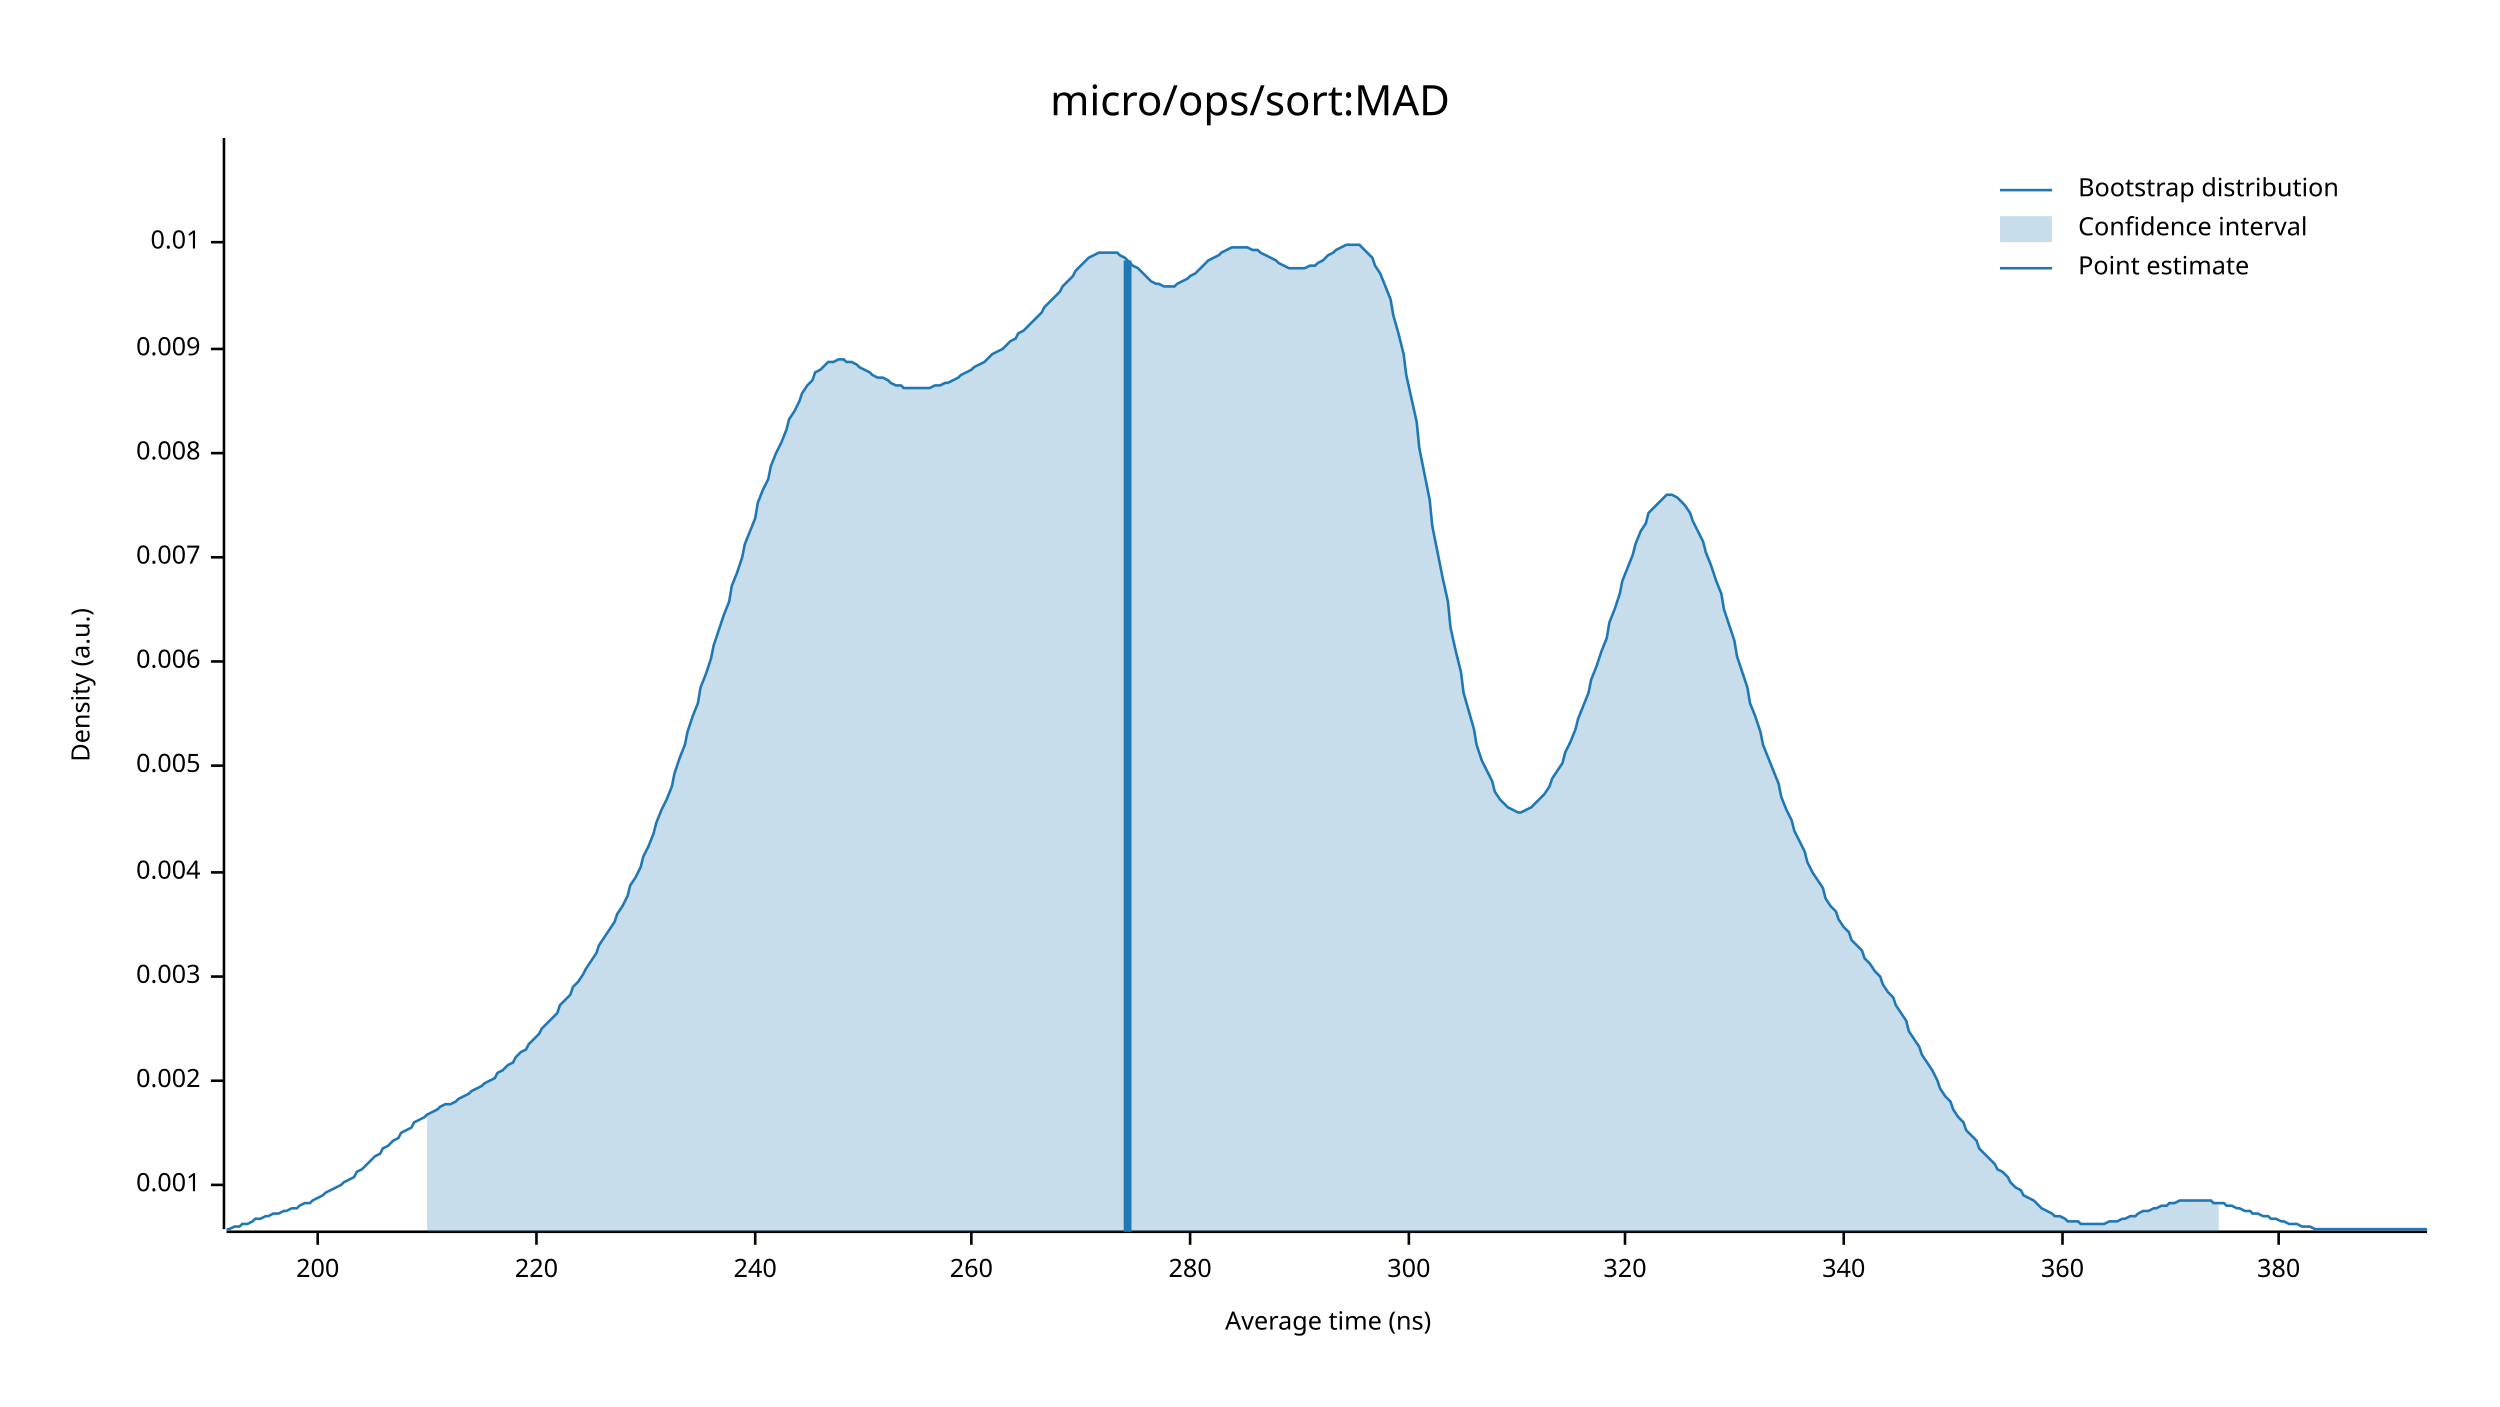
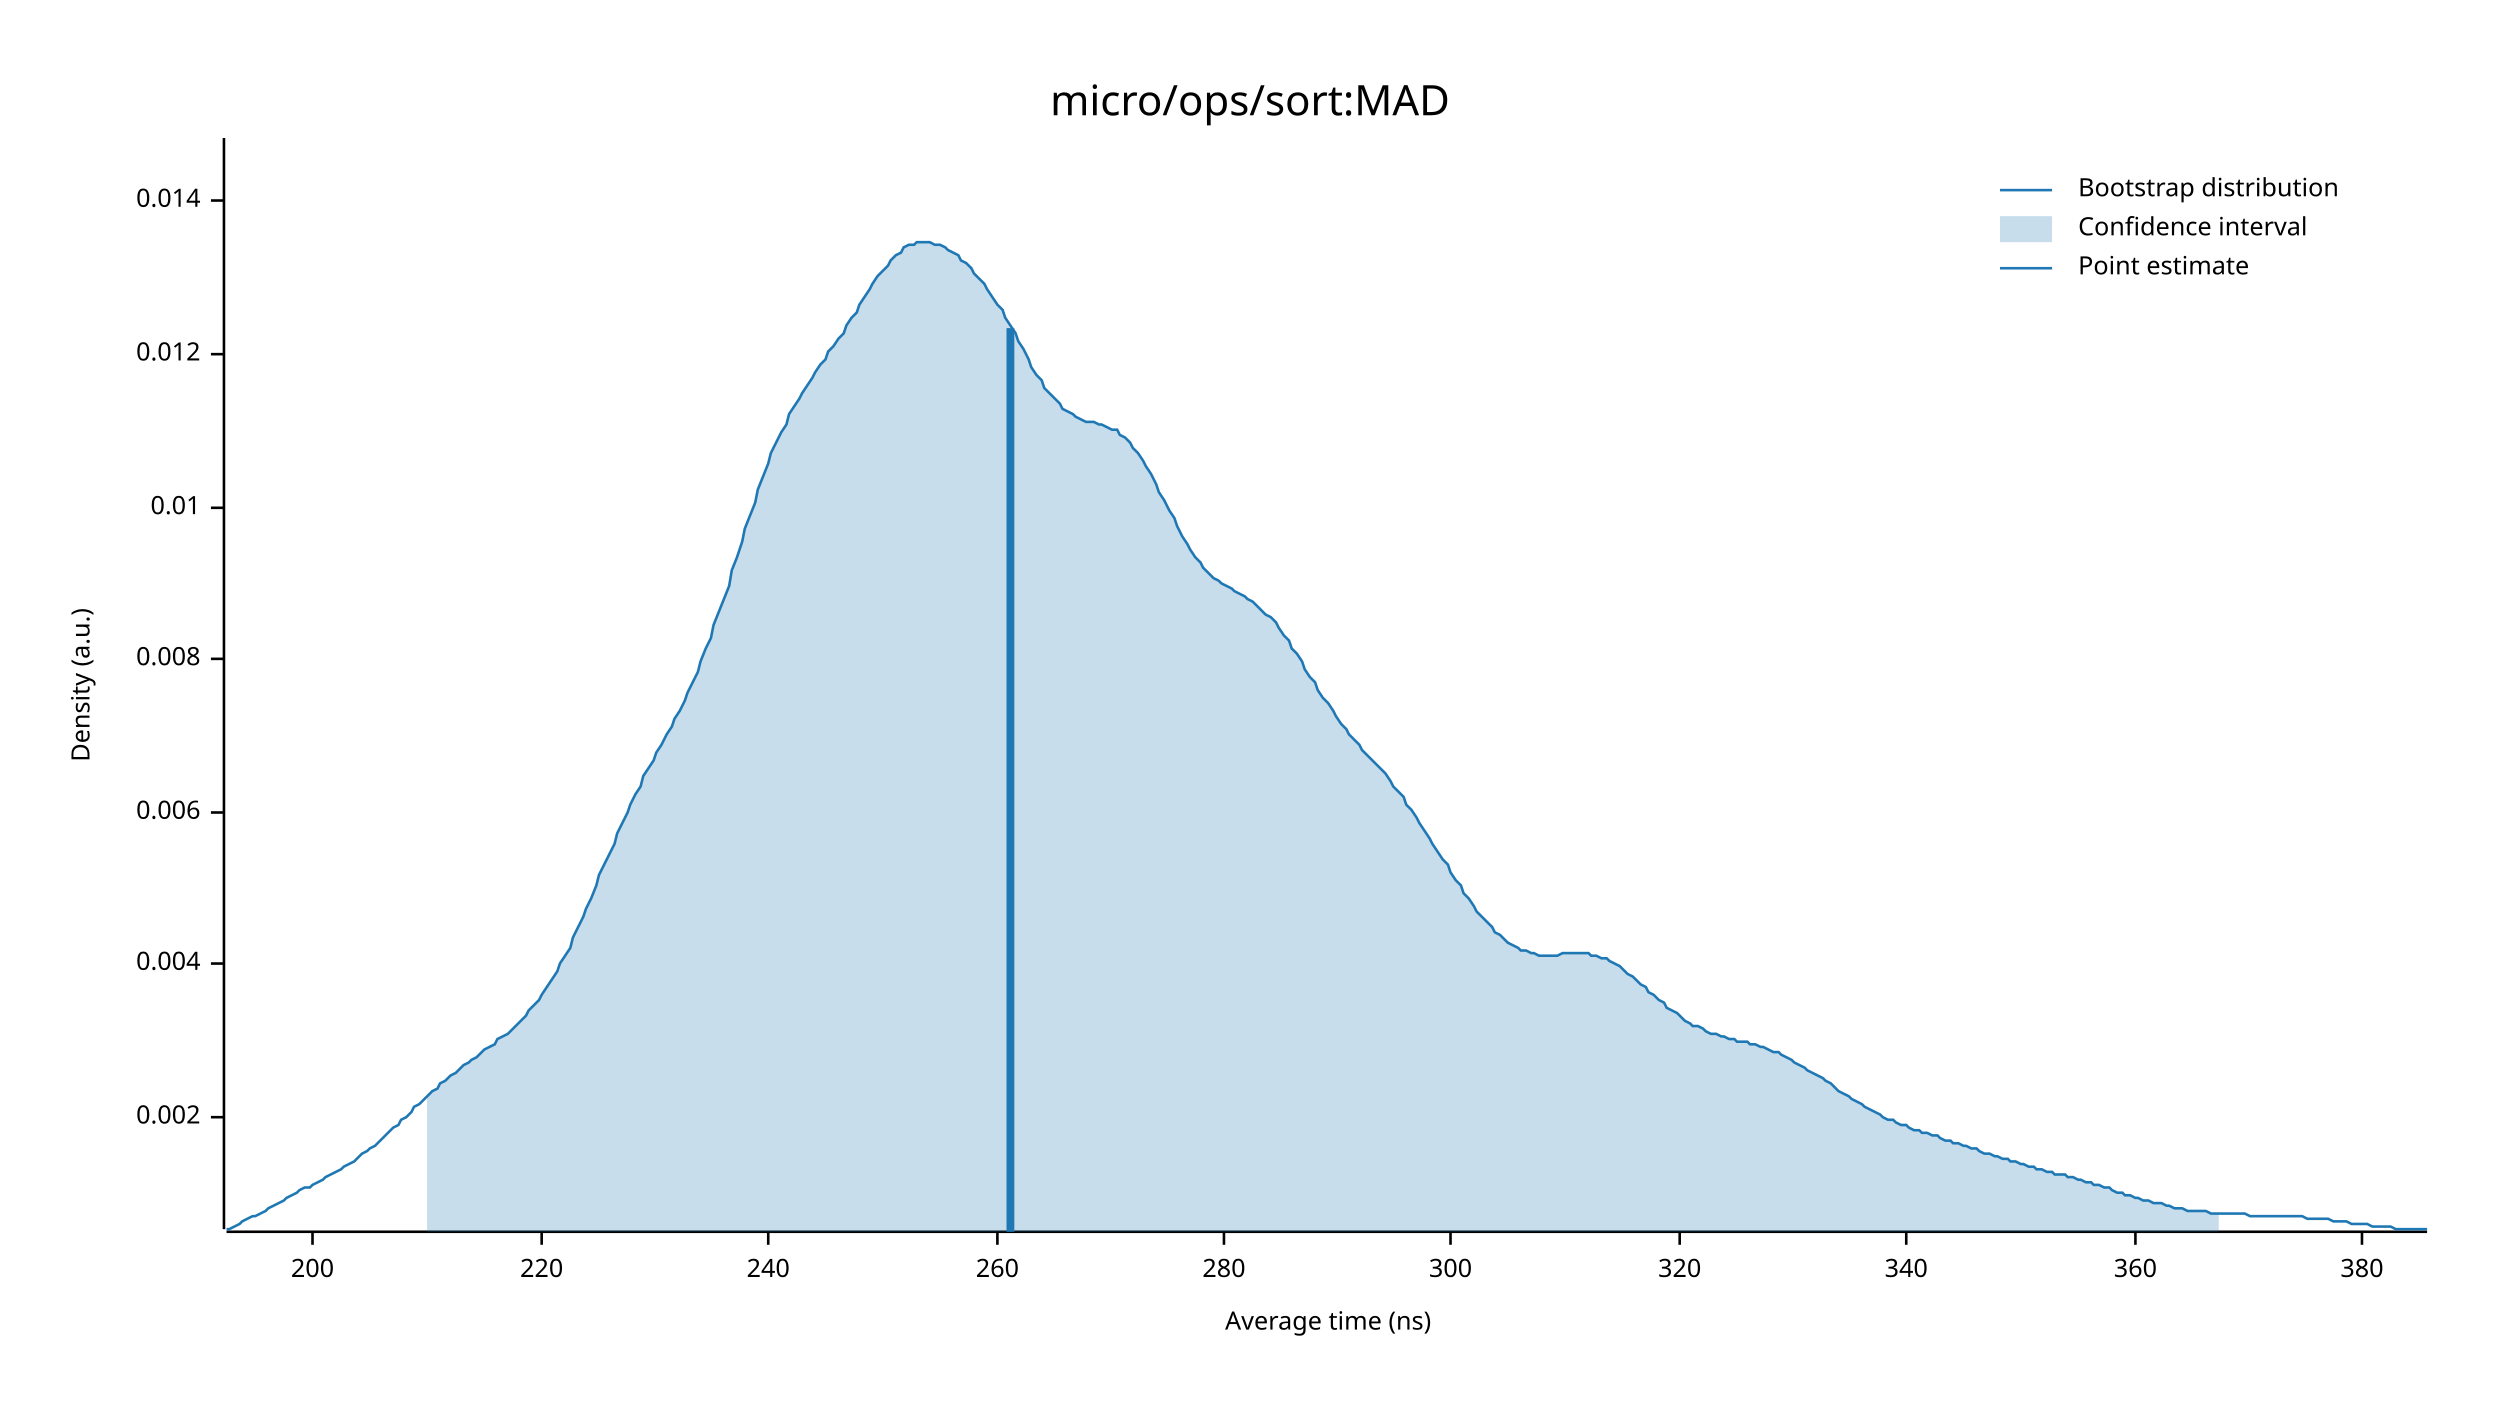
<svg xmlns="http://www.w3.org/2000/svg" width="960" height="540" viewBox="0 0 960 540">
  <text x="480" y="32" dy="0.76em" text-anchor="middle" font-family="sans-serif" font-size="16.129" opacity="1" fill="#000000">
micro/ops/sort:MAD
</text>
  <text x="27" y="263" dy="0.76em" text-anchor="middle" font-family="sans-serif" font-size="9.677" opacity="1" fill="#000000" transform="rotate(270, 27, 263)">
Density (a.u.)
</text>
  <text x="510" y="513" dy="-0.5ex" text-anchor="middle" font-family="sans-serif" font-size="9.677" opacity="1" fill="#000000">
Average time (ns)
</text>
  <polyline fill="none" opacity="1" stroke="#000000" stroke-width="1" points="86,53 86,472 " />
-   <text x="77" y="455" dy="0.5ex" text-anchor="end" font-family="sans-serif" font-size="9.677" opacity="1" fill="#000000">
- 0.001
- </text>
-   <polyline fill="none" opacity="1" stroke="#000000" stroke-width="1" points="81,455 86,455 " />
-   <text x="77" y="415" dy="0.5ex" text-anchor="end" font-family="sans-serif" font-size="9.677" opacity="1" fill="#000000">
+   <text x="77" y="429" dy="0.5ex" text-anchor="end" font-family="sans-serif" font-size="9.677" opacity="1" fill="#000000">
0.002
</text>
-   <polyline fill="none" opacity="1" stroke="#000000" stroke-width="1" points="81,415 86,415 " />
-   <text x="77" y="375" dy="0.5ex" text-anchor="end" font-family="sans-serif" font-size="9.677" opacity="1" fill="#000000">
- 0.003
- </text>
-   <polyline fill="none" opacity="1" stroke="#000000" stroke-width="1" points="81,375 86,375 " />
-   <text x="77" y="335" dy="0.5ex" text-anchor="end" font-family="sans-serif" font-size="9.677" opacity="1" fill="#000000">
+   <polyline fill="none" opacity="1" stroke="#000000" stroke-width="1" points="81,429 86,429 " />
+   <text x="77" y="370" dy="0.5ex" text-anchor="end" font-family="sans-serif" font-size="9.677" opacity="1" fill="#000000">
0.004
</text>
-   <polyline fill="none" opacity="1" stroke="#000000" stroke-width="1" points="81,335 86,335 " />
-   <text x="77" y="294" dy="0.5ex" text-anchor="end" font-family="sans-serif" font-size="9.677" opacity="1" fill="#000000">
- 0.005
- </text>
-   <polyline fill="none" opacity="1" stroke="#000000" stroke-width="1" points="81,294 86,294 " />
-   <text x="77" y="254" dy="0.5ex" text-anchor="end" font-family="sans-serif" font-size="9.677" opacity="1" fill="#000000">
+   <polyline fill="none" opacity="1" stroke="#000000" stroke-width="1" points="81,370 86,370 " />
+   <text x="77" y="312" dy="0.5ex" text-anchor="end" font-family="sans-serif" font-size="9.677" opacity="1" fill="#000000">
0.006
</text>
-   <polyline fill="none" opacity="1" stroke="#000000" stroke-width="1" points="81,254 86,254 " />
-   <text x="77" y="214" dy="0.5ex" text-anchor="end" font-family="sans-serif" font-size="9.677" opacity="1" fill="#000000">
- 0.007
- </text>
-   <polyline fill="none" opacity="1" stroke="#000000" stroke-width="1" points="81,214 86,214 " />
-   <text x="77" y="174" dy="0.5ex" text-anchor="end" font-family="sans-serif" font-size="9.677" opacity="1" fill="#000000">
+   <polyline fill="none" opacity="1" stroke="#000000" stroke-width="1" points="81,312 86,312 " />
+   <text x="77" y="253" dy="0.5ex" text-anchor="end" font-family="sans-serif" font-size="9.677" opacity="1" fill="#000000">
0.008
</text>
-   <polyline fill="none" opacity="1" stroke="#000000" stroke-width="1" points="81,174 86,174 " />
-   <text x="77" y="134" dy="0.5ex" text-anchor="end" font-family="sans-serif" font-size="9.677" opacity="1" fill="#000000">
- 0.009
- </text>
-   <polyline fill="none" opacity="1" stroke="#000000" stroke-width="1" points="81,134 86,134 " />
-   <text x="77" y="93" dy="0.5ex" text-anchor="end" font-family="sans-serif" font-size="9.677" opacity="1" fill="#000000">
+   <polyline fill="none" opacity="1" stroke="#000000" stroke-width="1" points="81,253 86,253 " />
+   <text x="77" y="195" dy="0.5ex" text-anchor="end" font-family="sans-serif" font-size="9.677" opacity="1" fill="#000000">
0.01
</text>
-   <polyline fill="none" opacity="1" stroke="#000000" stroke-width="1" points="81,93 86,93 " />
+   <polyline fill="none" opacity="1" stroke="#000000" stroke-width="1" points="81,195 86,195 " />
+   <text x="77" y="136" dy="0.5ex" text-anchor="end" font-family="sans-serif" font-size="9.677" opacity="1" fill="#000000">
+ 0.012
+ </text>
+   <polyline fill="none" opacity="1" stroke="#000000" stroke-width="1" points="81,136 86,136 " />
+   <text x="77" y="77" dy="0.5ex" text-anchor="end" font-family="sans-serif" font-size="9.677" opacity="1" fill="#000000">
+ 0.014
+ </text>
+   <polyline fill="none" opacity="1" stroke="#000000" stroke-width="1" points="81,77 86,77 " />
  <polyline fill="none" opacity="1" stroke="#000000" stroke-width="1" points="87,473 932,473 " />
-   <text x="122" y="483" dy="0.76em" text-anchor="middle" font-family="sans-serif" font-size="9.677" opacity="1" fill="#000000">
+   <text x="120" y="483" dy="0.76em" text-anchor="middle" font-family="sans-serif" font-size="9.677" opacity="1" fill="#000000">
200
</text>
-   <polyline fill="none" opacity="1" stroke="#000000" stroke-width="1" points="122,473 122,478 " />
-   <text x="206" y="483" dy="0.76em" text-anchor="middle" font-family="sans-serif" font-size="9.677" opacity="1" fill="#000000">
+   <polyline fill="none" opacity="1" stroke="#000000" stroke-width="1" points="120,473 120,478 " />
+   <text x="208" y="483" dy="0.76em" text-anchor="middle" font-family="sans-serif" font-size="9.677" opacity="1" fill="#000000">
220
</text>
-   <polyline fill="none" opacity="1" stroke="#000000" stroke-width="1" points="206,473 206,478 " />
-   <text x="290" y="483" dy="0.76em" text-anchor="middle" font-family="sans-serif" font-size="9.677" opacity="1" fill="#000000">
+   <polyline fill="none" opacity="1" stroke="#000000" stroke-width="1" points="208,473 208,478 " />
+   <text x="295" y="483" dy="0.76em" text-anchor="middle" font-family="sans-serif" font-size="9.677" opacity="1" fill="#000000">
240
</text>
-   <polyline fill="none" opacity="1" stroke="#000000" stroke-width="1" points="290,473 290,478 " />
-   <text x="373" y="483" dy="0.76em" text-anchor="middle" font-family="sans-serif" font-size="9.677" opacity="1" fill="#000000">
+   <polyline fill="none" opacity="1" stroke="#000000" stroke-width="1" points="295,473 295,478 " />
+   <text x="383" y="483" dy="0.76em" text-anchor="middle" font-family="sans-serif" font-size="9.677" opacity="1" fill="#000000">
260
</text>
-   <polyline fill="none" opacity="1" stroke="#000000" stroke-width="1" points="373,473 373,478 " />
-   <text x="457" y="483" dy="0.76em" text-anchor="middle" font-family="sans-serif" font-size="9.677" opacity="1" fill="#000000">
+   <polyline fill="none" opacity="1" stroke="#000000" stroke-width="1" points="383,473 383,478 " />
+   <text x="470" y="483" dy="0.76em" text-anchor="middle" font-family="sans-serif" font-size="9.677" opacity="1" fill="#000000">
280
</text>
-   <polyline fill="none" opacity="1" stroke="#000000" stroke-width="1" points="457,473 457,478 " />
-   <text x="541" y="483" dy="0.76em" text-anchor="middle" font-family="sans-serif" font-size="9.677" opacity="1" fill="#000000">
+   <polyline fill="none" opacity="1" stroke="#000000" stroke-width="1" points="470,473 470,478 " />
+   <text x="557" y="483" dy="0.76em" text-anchor="middle" font-family="sans-serif" font-size="9.677" opacity="1" fill="#000000">
300
</text>
-   <polyline fill="none" opacity="1" stroke="#000000" stroke-width="1" points="541,473 541,478 " />
-   <text x="624" y="483" dy="0.76em" text-anchor="middle" font-family="sans-serif" font-size="9.677" opacity="1" fill="#000000">
+   <polyline fill="none" opacity="1" stroke="#000000" stroke-width="1" points="557,473 557,478 " />
+   <text x="645" y="483" dy="0.76em" text-anchor="middle" font-family="sans-serif" font-size="9.677" opacity="1" fill="#000000">
320
</text>
-   <polyline fill="none" opacity="1" stroke="#000000" stroke-width="1" points="624,473 624,478 " />
-   <text x="708" y="483" dy="0.76em" text-anchor="middle" font-family="sans-serif" font-size="9.677" opacity="1" fill="#000000">
+   <polyline fill="none" opacity="1" stroke="#000000" stroke-width="1" points="645,473 645,478 " />
+   <text x="732" y="483" dy="0.76em" text-anchor="middle" font-family="sans-serif" font-size="9.677" opacity="1" fill="#000000">
340
</text>
-   <polyline fill="none" opacity="1" stroke="#000000" stroke-width="1" points="708,473 708,478 " />
-   <text x="792" y="483" dy="0.76em" text-anchor="middle" font-family="sans-serif" font-size="9.677" opacity="1" fill="#000000">
+   <polyline fill="none" opacity="1" stroke="#000000" stroke-width="1" points="732,473 732,478 " />
+   <text x="820" y="483" dy="0.76em" text-anchor="middle" font-family="sans-serif" font-size="9.677" opacity="1" fill="#000000">
360
</text>
-   <polyline fill="none" opacity="1" stroke="#000000" stroke-width="1" points="792,473 792,478 " />
-   <text x="875" y="483" dy="0.76em" text-anchor="middle" font-family="sans-serif" font-size="9.677" opacity="1" fill="#000000">
+   <polyline fill="none" opacity="1" stroke="#000000" stroke-width="1" points="820,473 820,478 " />
+   <text x="907" y="483" dy="0.76em" text-anchor="middle" font-family="sans-serif" font-size="9.677" opacity="1" fill="#000000">
380
</text>
-   <polyline fill="none" opacity="1" stroke="#000000" stroke-width="1" points="875,473 875,478 " />
-   <polyline fill="none" opacity="1" stroke="#1F78B4" stroke-width="1" points="87,472 88,472 90,471 92,471 93,470 95,470 97,469 98,468 100,468 102,467 103,467 105,466 107,466 109,465 110,465 112,464 114,464 115,463 117,462 119,462 120,461 122,460 124,459 125,458 127,457 129,456 131,455 132,454 134,453 136,452 137,450 139,449 141,447 142,446 144,444 146,443 147,441 149,440 151,438 153,437 154,435 156,434 158,433 159,431 161,430 163,429 164,428 166,427 168,426 169,425 171,424 173,424 175,423 176,422 178,421 180,420 181,419 183,418 185,417 186,416 188,415 190,414 191,412 193,411 195,409 197,408 198,406 200,404 202,403 203,401 205,399 207,397 208,395 210,393 212,391 214,389 215,386 217,384 219,382 220,379 222,377 224,374 225,372 227,369 229,366 230,363 232,360 234,357 236,354 237,351 239,348 241,344 242,340 244,337 246,333 247,329 249,325 251,320 252,316 254,311 256,307 258,302 259,297 261,291 263,286 264,281 266,275 268,270 269,264 271,259 273,253 274,248 276,242 278,236 280,231 281,225 283,220 285,214 286,209 288,204 290,199 291,193 293,188 295,184 296,179 298,174 300,170 302,165 303,161 305,158 307,154 308,151 310,148 312,146 313,143 315,142 317,140 318,139 320,139 322,138 324,138 325,139 327,139 329,140 330,141 332,142 334,143 335,144 337,145 339,145 341,146 342,147 344,148 346,148 347,149 349,149 351,149 352,149 354,149 356,149 357,149 359,148 361,148 363,147 364,147 366,146 368,145 369,144 371,143 373,142 374,141 376,140 378,139 379,138 381,136 383,135 385,134 386,133 388,131 390,130 391,128 393,127 395,125 396,124 398,122 400,120 401,118 403,116 405,114 407,112 408,110 410,108 412,106 413,104 415,102 417,100 418,99 420,98 422,97 423,97 425,97 427,97 429,97 430,98 432,99 434,101 435,102 437,103 439,105 440,106 442,108 444,109 445,109 447,110 449,110 451,110 452,109 454,108 456,107 457,106 459,105 461,103 462,102 464,100 466,99 468,98 469,97 471,96 473,95 474,95 476,95 478,95 479,95 481,96 483,96 484,97 486,98 488,99 490,100 491,101 493,102 495,103 496,103 498,103 500,103 501,103 503,102 505,102 506,101 508,100 510,98 512,97 513,96 515,95 517,94 518,94 520,94 522,94 523,95 525,97 527,99 528,102 530,105 532,110 534,115 535,121 537,128 539,136 540,144 542,153 544,162 545,172 547,182 549,192 550,202 552,212 554,222 556,231 557,241 559,250 561,258 562,266 564,273 566,280 567,286 569,292 571,296 573,300 574,304 576,307 578,309 579,310 581,311 583,312 584,312 586,311 588,310 589,309 591,307 593,305 595,302 596,299 598,296 600,293 601,289 603,285 605,280 606,276 608,271 610,266 611,261 613,256 615,250 617,245 618,239 620,234 622,228 623,223 625,218 627,213 628,209 630,204 632,201 633,197 635,195 637,193 639,191 640,190 642,190 644,191 645,192 647,194 649,197 650,200 652,204 654,208 655,212 657,217 659,223 661,228 662,234 664,240 666,246 667,252 669,258 671,264 672,270 674,275 676,281 677,286 679,291 681,296 683,301 684,306 686,311 688,315 689,319 691,323 693,327 694,331 696,335 698,338 700,341 701,345 703,348 705,350 706,353 708,356 710,358 711,361 713,363 715,365 716,368 718,370 720,373 722,375 723,378 725,381 727,383 728,386 730,389 732,392 733,396 735,399 737,402 738,405 740,408 742,411 744,415 745,418 747,421 749,423 750,426 752,429 754,431 755,434 757,436 759,438 760,441 762,443 764,445 766,447 767,449 769,450 771,452 772,454 774,456 776,457 777,459 779,460 781,461 782,462 784,464 786,465 788,466 789,467 791,467 793,468 794,469 796,469 798,469 799,470 801,470 803,470 804,470 806,470 808,470 810,469 811,469 813,469 815,468 816,468 818,467 820,467 821,466 823,465 825,465 827,464 828,464 830,463 832,463 833,462 835,462 837,461 838,461 840,461 842,461 843,461 845,461 847,461 849,461 850,462 852,462 854,462 855,463 857,463 859,464 860,464 862,465 864,465 865,466 867,466 869,467 871,467 872,468 874,468 876,469 877,469 879,470 881,470 882,470 884,471 886,471 887,471 889,472 891,472 893,472 894,472 896,472 898,472 899,472 901,472 903,472 904,472 906,472 908,472 909,472 911,472 913,472 915,472 916,472 918,472 920,472 921,472 923,472 925,472 926,472 928,472 930,472 932,472 " />
-   <polygon opacity="0.25" fill="#1F78B4" points="164,428 166,427 168,426 169,425 171,424 173,424 175,423 176,422 178,421 180,420 181,419 183,418 185,417 186,416 188,415 190,414 191,412 193,411 195,409 197,408 198,406 200,404 202,403 203,401 205,399 207,397 208,395 210,393 212,391 214,389 215,386 217,384 219,382 220,379 222,377 224,374 225,372 227,369 229,366 230,363 232,360 234,357 236,354 237,351 239,348 241,344 242,340 244,337 246,333 247,329 249,325 251,320 252,316 254,311 256,307 258,302 259,297 261,291 263,286 264,281 266,275 268,270 269,264 271,259 273,253 274,248 276,242 278,236 280,231 281,225 283,220 285,214 286,209 288,204 290,199 291,193 293,188 295,184 296,179 298,174 300,170 302,165 303,161 305,158 307,154 308,151 310,148 312,146 313,143 315,142 317,140 318,139 320,139 322,138 324,138 325,139 327,139 329,140 330,141 332,142 334,143 335,144 337,145 339,145 341,146 342,147 344,148 346,148 347,149 349,149 351,149 352,149 354,149 356,149 357,149 359,148 361,148 363,147 364,147 366,146 368,145 369,144 371,143 373,142 374,141 376,140 378,139 379,138 381,136 383,135 385,134 386,133 388,131 390,130 391,128 393,127 395,125 396,124 398,122 400,120 401,118 403,116 405,114 407,112 408,110 410,108 412,106 413,104 415,102 417,100 418,99 420,98 422,97 423,97 425,97 427,97 429,97 430,98 432,99 434,101 435,102 437,103 439,105 440,106 442,108 444,109 445,109 447,110 449,110 451,110 452,109 454,108 456,107 457,106 459,105 461,103 462,102 464,100 466,99 468,98 469,97 471,96 473,95 474,95 476,95 478,95 479,95 481,96 483,96 484,97 486,98 488,99 490,100 491,101 493,102 495,103 496,103 498,103 500,103 501,103 503,102 505,102 506,101 508,100 510,98 512,97 513,96 515,95 517,94 518,94 520,94 522,94 523,95 525,97 527,99 528,102 530,105 532,110 534,115 535,121 537,128 539,136 540,144 542,153 544,162 545,172 547,182 549,192 550,202 552,212 554,222 556,231 557,241 559,250 561,258 562,266 564,273 566,280 567,286 569,292 571,296 573,300 574,304 576,307 578,309 579,310 581,311 583,312 584,312 586,311 588,310 589,309 591,307 593,305 595,302 596,299 598,296 600,293 601,289 603,285 605,280 606,276 608,271 610,266 611,261 613,256 615,250 617,245 618,239 620,234 622,228 623,223 625,218 627,213 628,209 630,204 632,201 633,197 635,195 637,193 639,191 640,190 642,190 644,191 645,192 647,194 649,197 650,200 652,204 654,208 655,212 657,217 659,223 661,228 662,234 664,240 666,246 667,252 669,258 671,264 672,270 674,275 676,281 677,286 679,291 681,296 683,301 684,306 686,311 688,315 689,319 691,323 693,327 694,331 696,335 698,338 700,341 701,345 703,348 705,350 706,353 708,356 710,358 711,361 713,363 715,365 716,368 718,370 720,373 722,375 723,378 725,381 727,383 728,386 730,389 732,392 733,396 735,399 737,402 738,405 740,408 742,411 744,415 745,418 747,421 749,423 750,426 752,429 754,431 755,434 757,436 759,438 760,441 762,443 764,445 766,447 767,449 769,450 771,452 772,454 774,456 776,457 777,459 779,460 781,461 782,462 784,464 786,465 788,466 789,467 791,467 793,468 794,469 796,469 798,469 799,470 801,470 803,470 804,470 806,470 808,470 810,469 811,469 813,469 815,468 816,468 818,467 820,467 821,466 823,465 825,465 827,464 828,464 830,463 832,463 833,462 835,462 837,461 838,461 840,461 842,461 843,461 845,461 847,461 849,461 850,462 852,462 852,473 164,473 " />
-   <polyline fill="none" opacity="1" stroke="#1F78B4" stroke-width="3" points="433,473 433,100 " />
+   <polyline fill="none" opacity="1" stroke="#000000" stroke-width="1" points="907,473 907,478 " />
+   <polyline fill="none" opacity="1" stroke="#1F78B4" stroke-width="1" points="87,472 88,472 90,471 92,470 93,469 95,468 97,467 98,467 100,466 102,465 103,464 105,463 107,462 109,461 110,460 112,459 114,458 115,457 117,456 119,456 120,455 122,454 124,453 125,452 127,451 129,450 131,449 132,448 134,447 136,446 137,445 139,443 141,442 142,441 144,440 146,438 147,437 149,435 151,433 153,432 154,430 156,429 158,427 159,425 161,424 163,422 164,421 166,419 168,418 169,416 171,415 173,413 175,412 176,411 178,409 180,408 181,407 183,406 185,404 186,403 188,402 190,401 191,399 193,398 195,397 197,395 198,394 200,392 202,390 203,388 205,386 207,384 208,382 210,379 212,376 214,373 215,370 217,367 219,364 220,360 222,356 224,352 225,349 227,345 229,340 230,336 232,332 234,328 236,324 237,320 239,316 241,312 242,309 244,305 246,302 247,298 249,295 251,292 252,289 254,286 256,282 258,279 259,276 261,273 263,269 264,266 266,262 268,258 269,254 271,249 273,245 274,240 276,235 278,230 280,225 281,219 283,214 285,208 286,203 288,198 290,193 291,188 293,183 295,178 296,174 298,170 300,166 302,163 303,159 305,156 307,153 308,151 310,148 312,145 313,143 315,140 317,138 318,135 320,133 322,130 324,128 325,125 327,122 329,120 330,117 332,114 334,111 335,109 337,106 339,104 341,102 342,100 344,98 346,97 347,95 349,94 351,94 352,93 354,93 356,93 357,93 359,94 361,94 363,95 364,96 366,97 368,98 369,100 371,101 373,103 374,105 376,107 378,109 379,111 381,114 383,117 385,119 386,122 388,125 390,128 391,131 393,134 395,138 396,141 398,144 400,146 401,149 403,151 405,153 407,155 408,157 410,158 412,159 413,160 415,161 417,162 418,162 420,162 422,163 423,163 425,164 427,165 429,165 430,167 432,168 434,170 435,172 437,174 439,177 440,179 442,182 444,186 445,189 447,192 449,196 451,199 452,202 454,206 456,209 457,211 459,214 461,216 462,218 464,220 466,222 468,223 469,224 471,225 473,226 474,227 476,228 478,229 479,230 481,231 483,233 484,234 486,236 488,237 490,239 491,241 493,244 495,246 496,249 498,251 500,254 501,257 503,260 505,262 506,265 508,268 510,270 512,273 513,275 515,278 517,280 518,282 520,284 522,286 523,288 525,290 527,292 528,293 530,295 532,297 534,300 535,302 537,304 539,306 540,309 542,311 544,314 545,316 547,319 549,322 550,324 552,327 554,330 556,332 557,335 559,338 561,340 562,343 564,345 566,348 567,350 569,352 571,354 573,356 574,358 576,359 578,361 579,362 581,363 583,364 584,365 586,365 588,366 589,366 591,367 593,367 595,367 596,367 598,367 600,366 601,366 603,366 605,366 606,366 608,366 610,366 611,367 613,367 615,368 617,368 618,369 620,370 622,371 623,372 625,374 627,375 628,376 630,378 632,379 633,381 635,382 637,384 639,385 640,387 642,388 644,389 645,390 647,392 649,393 650,394 652,394 654,395 655,396 657,397 659,397 661,398 662,398 664,399 666,399 667,400 669,400 671,400 672,401 674,401 676,402 677,402 679,403 681,404 683,404 684,405 686,406 688,407 689,408 691,409 693,410 694,411 696,412 698,413 700,414 701,415 703,416 705,418 706,419 708,420 710,421 711,422 713,423 715,424 716,425 718,426 720,427 722,428 723,429 725,430 727,430 728,431 730,432 732,432 733,433 735,434 737,434 738,435 740,435 742,436 744,436 745,437 747,438 749,438 750,439 752,439 754,440 755,440 757,441 759,441 760,442 762,443 764,443 766,444 767,444 769,445 771,445 772,446 774,446 776,447 777,447 779,448 781,448 782,449 784,449 786,450 788,450 789,451 791,451 793,451 794,452 796,452 798,453 799,453 801,454 803,454 804,455 806,455 808,456 810,456 811,457 813,458 815,458 816,459 818,459 820,460 821,460 823,461 825,461 827,462 828,462 830,462 832,463 833,463 835,464 837,464 838,464 840,465 842,465 843,465 845,465 847,465 849,466 850,466 852,466 854,466 855,466 857,466 859,466 860,466 862,466 864,467 865,467 867,467 869,467 871,467 872,467 874,467 876,467 877,467 879,467 881,467 882,467 884,467 886,468 887,468 889,468 891,468 893,468 894,468 896,469 898,469 899,469 901,469 903,470 904,470 906,470 908,470 909,470 911,471 913,471 915,471 916,471 918,471 920,472 921,472 923,472 925,472 926,472 928,472 930,472 932,472 " />
+   <polygon opacity="0.25" fill="#1F78B4" points="164,421 166,419 168,418 169,416 171,415 173,413 175,412 176,411 178,409 180,408 181,407 183,406 185,404 186,403 188,402 190,401 191,399 193,398 195,397 197,395 198,394 200,392 202,390 203,388 205,386 207,384 208,382 210,379 212,376 214,373 215,370 217,367 219,364 220,360 222,356 224,352 225,349 227,345 229,340 230,336 232,332 234,328 236,324 237,320 239,316 241,312 242,309 244,305 246,302 247,298 249,295 251,292 252,289 254,286 256,282 258,279 259,276 261,273 263,269 264,266 266,262 268,258 269,254 271,249 273,245 274,240 276,235 278,230 280,225 281,219 283,214 285,208 286,203 288,198 290,193 291,188 293,183 295,178 296,174 298,170 300,166 302,163 303,159 305,156 307,153 308,151 310,148 312,145 313,143 315,140 317,138 318,135 320,133 322,130 324,128 325,125 327,122 329,120 330,117 332,114 334,111 335,109 337,106 339,104 341,102 342,100 344,98 346,97 347,95 349,94 351,94 352,93 354,93 356,93 357,93 359,94 361,94 363,95 364,96 366,97 368,98 369,100 371,101 373,103 374,105 376,107 378,109 379,111 381,114 383,117 385,119 386,122 388,125 390,128 391,131 393,134 395,138 396,141 398,144 400,146 401,149 403,151 405,153 407,155 408,157 410,158 412,159 413,160 415,161 417,162 418,162 420,162 422,163 423,163 425,164 427,165 429,165 430,167 432,168 434,170 435,172 437,174 439,177 440,179 442,182 444,186 445,189 447,192 449,196 451,199 452,202 454,206 456,209 457,211 459,214 461,216 462,218 464,220 466,222 468,223 469,224 471,225 473,226 474,227 476,228 478,229 479,230 481,231 483,233 484,234 486,236 488,237 490,239 491,241 493,244 495,246 496,249 498,251 500,254 501,257 503,260 505,262 506,265 508,268 510,270 512,273 513,275 515,278 517,280 518,282 520,284 522,286 523,288 525,290 527,292 528,293 530,295 532,297 534,300 535,302 537,304 539,306 540,309 542,311 544,314 545,316 547,319 549,322 550,324 552,327 554,330 556,332 557,335 559,338 561,340 562,343 564,345 566,348 567,350 569,352 571,354 573,356 574,358 576,359 578,361 579,362 581,363 583,364 584,365 586,365 588,366 589,366 591,367 593,367 595,367 596,367 598,367 600,366 601,366 603,366 605,366 606,366 608,366 610,366 611,367 613,367 615,368 617,368 618,369 620,370 622,371 623,372 625,374 627,375 628,376 630,378 632,379 633,381 635,382 637,384 639,385 640,387 642,388 644,389 645,390 647,392 649,393 650,394 652,394 654,395 655,396 657,397 659,397 661,398 662,398 664,399 666,399 667,400 669,400 671,400 672,401 674,401 676,402 677,402 679,403 681,404 683,404 684,405 686,406 688,407 689,408 691,409 693,410 694,411 696,412 698,413 700,414 701,415 703,416 705,418 706,419 708,420 710,421 711,422 713,423 715,424 716,425 718,426 720,427 722,428 723,429 725,430 727,430 728,431 730,432 732,432 733,433 735,434 737,434 738,435 740,435 742,436 744,436 745,437 747,438 749,438 750,439 752,439 754,440 755,440 757,441 759,441 760,442 762,443 764,443 766,444 767,444 769,445 771,445 772,446 774,446 776,447 777,447 779,448 781,448 782,449 784,449 786,450 788,450 789,451 791,451 793,451 794,452 796,452 798,453 799,453 801,454 803,454 804,455 806,455 808,456 810,456 811,457 813,458 815,458 816,459 818,459 820,460 821,460 823,461 825,461 827,462 828,462 830,462 832,463 833,463 835,464 837,464 838,464 840,465 842,465 843,465 845,465 847,465 849,466 850,466 852,466 852,473 164,473 " />
+   <polyline fill="none" opacity="1" stroke="#1F78B4" stroke-width="3" points="388,473 388,126 " />
  <text x="798" y="68" dy="0.76em" text-anchor="start" font-family="sans-serif" font-size="9.677" opacity="1" fill="#000000">
Bootstrap distribution
</text>
  <text x="798" y="83" dy="0.76em" text-anchor="start" font-family="sans-serif" font-size="9.677" opacity="1" fill="#000000">
Confidence interval
</text>
  <text x="798" y="98" dy="0.76em" text-anchor="start" font-family="sans-serif" font-size="9.677" opacity="1" fill="#000000">
Point estimate
</text>
  <polyline fill="none" opacity="1" stroke="#1F78B4" stroke-width="1" points="768,73 788,73 " />
  <rect x="768" y="83" width="20" height="10" opacity="0.25" fill="#1F78B4" stroke="none" />
  <polyline fill="none" opacity="1" stroke="#1F78B4" stroke-width="1" points="768,103 788,103 " />
</svg>
